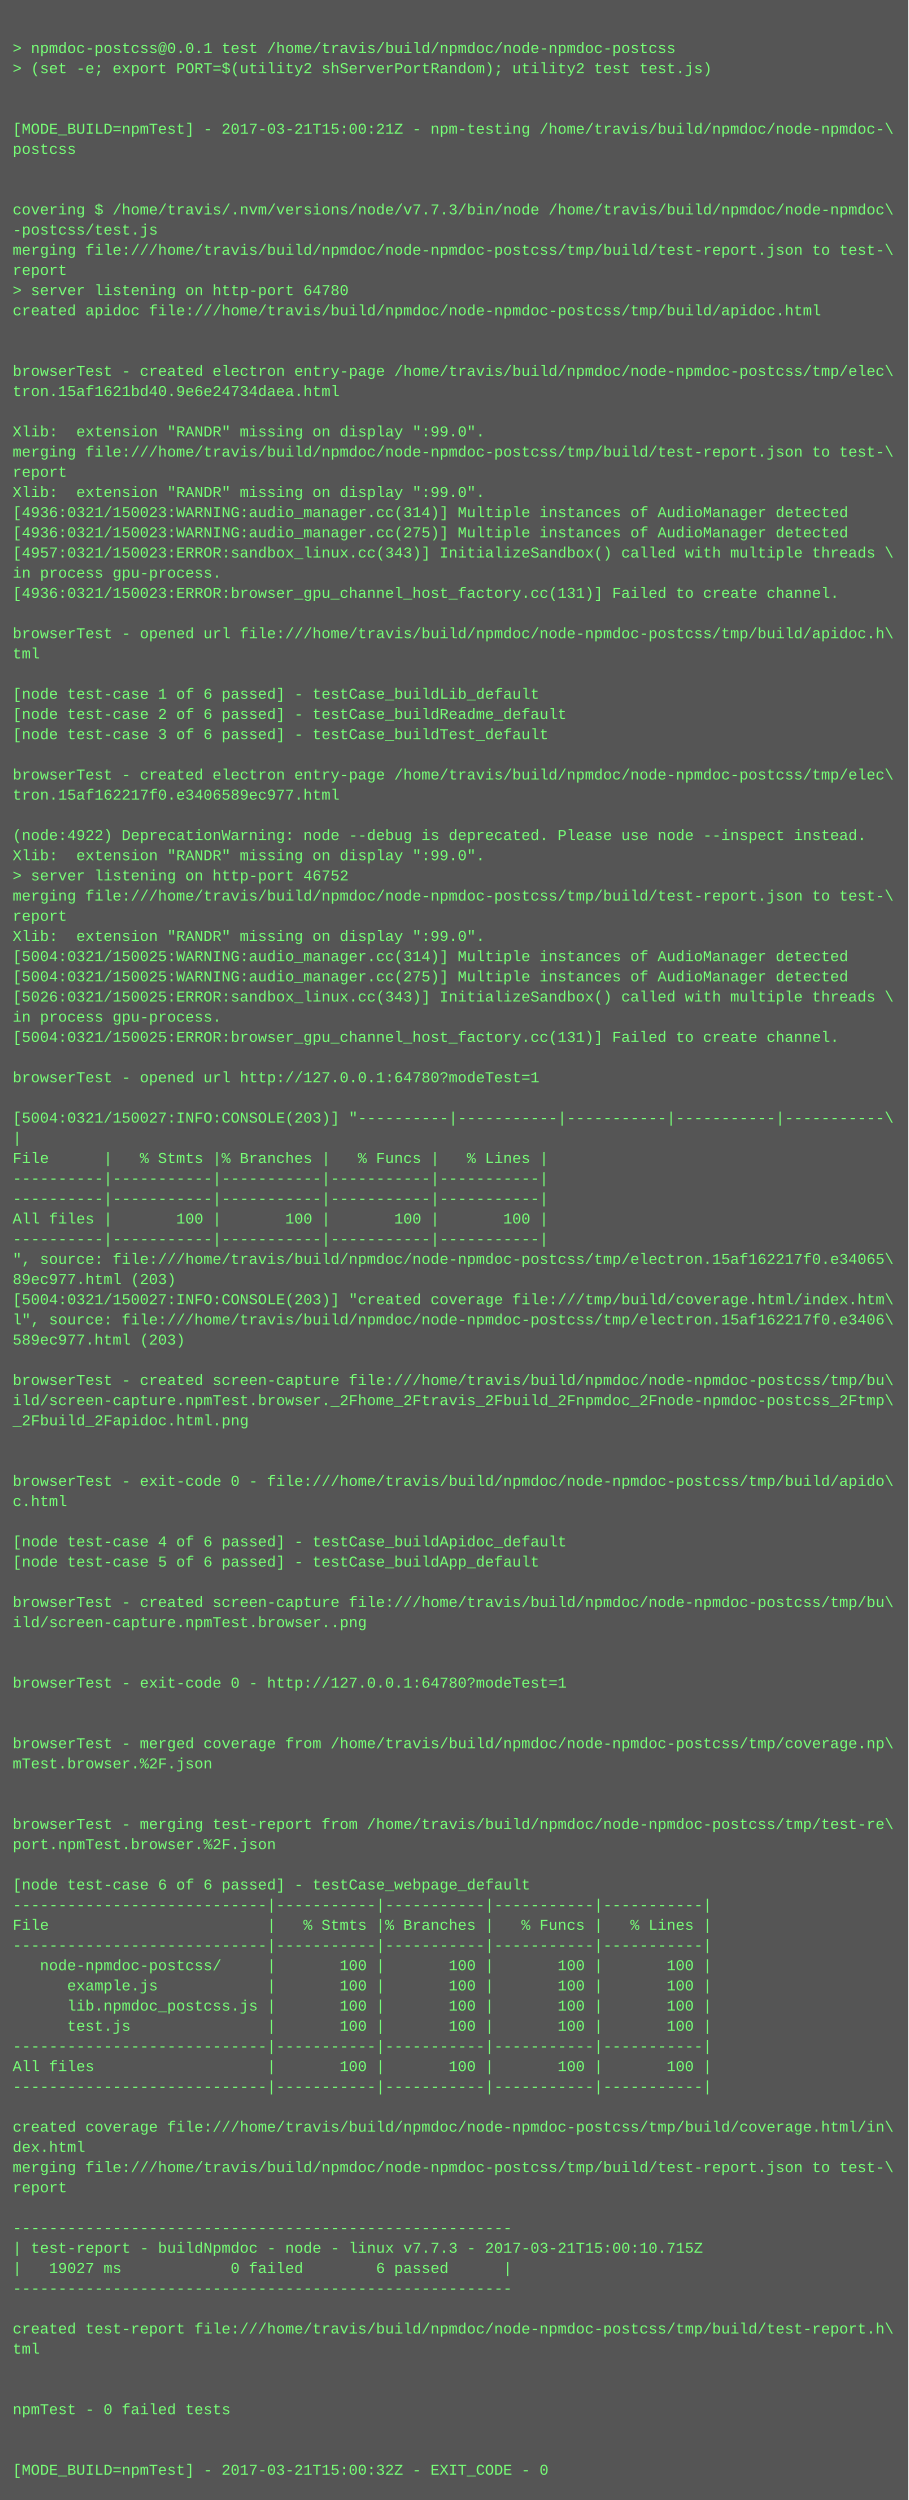
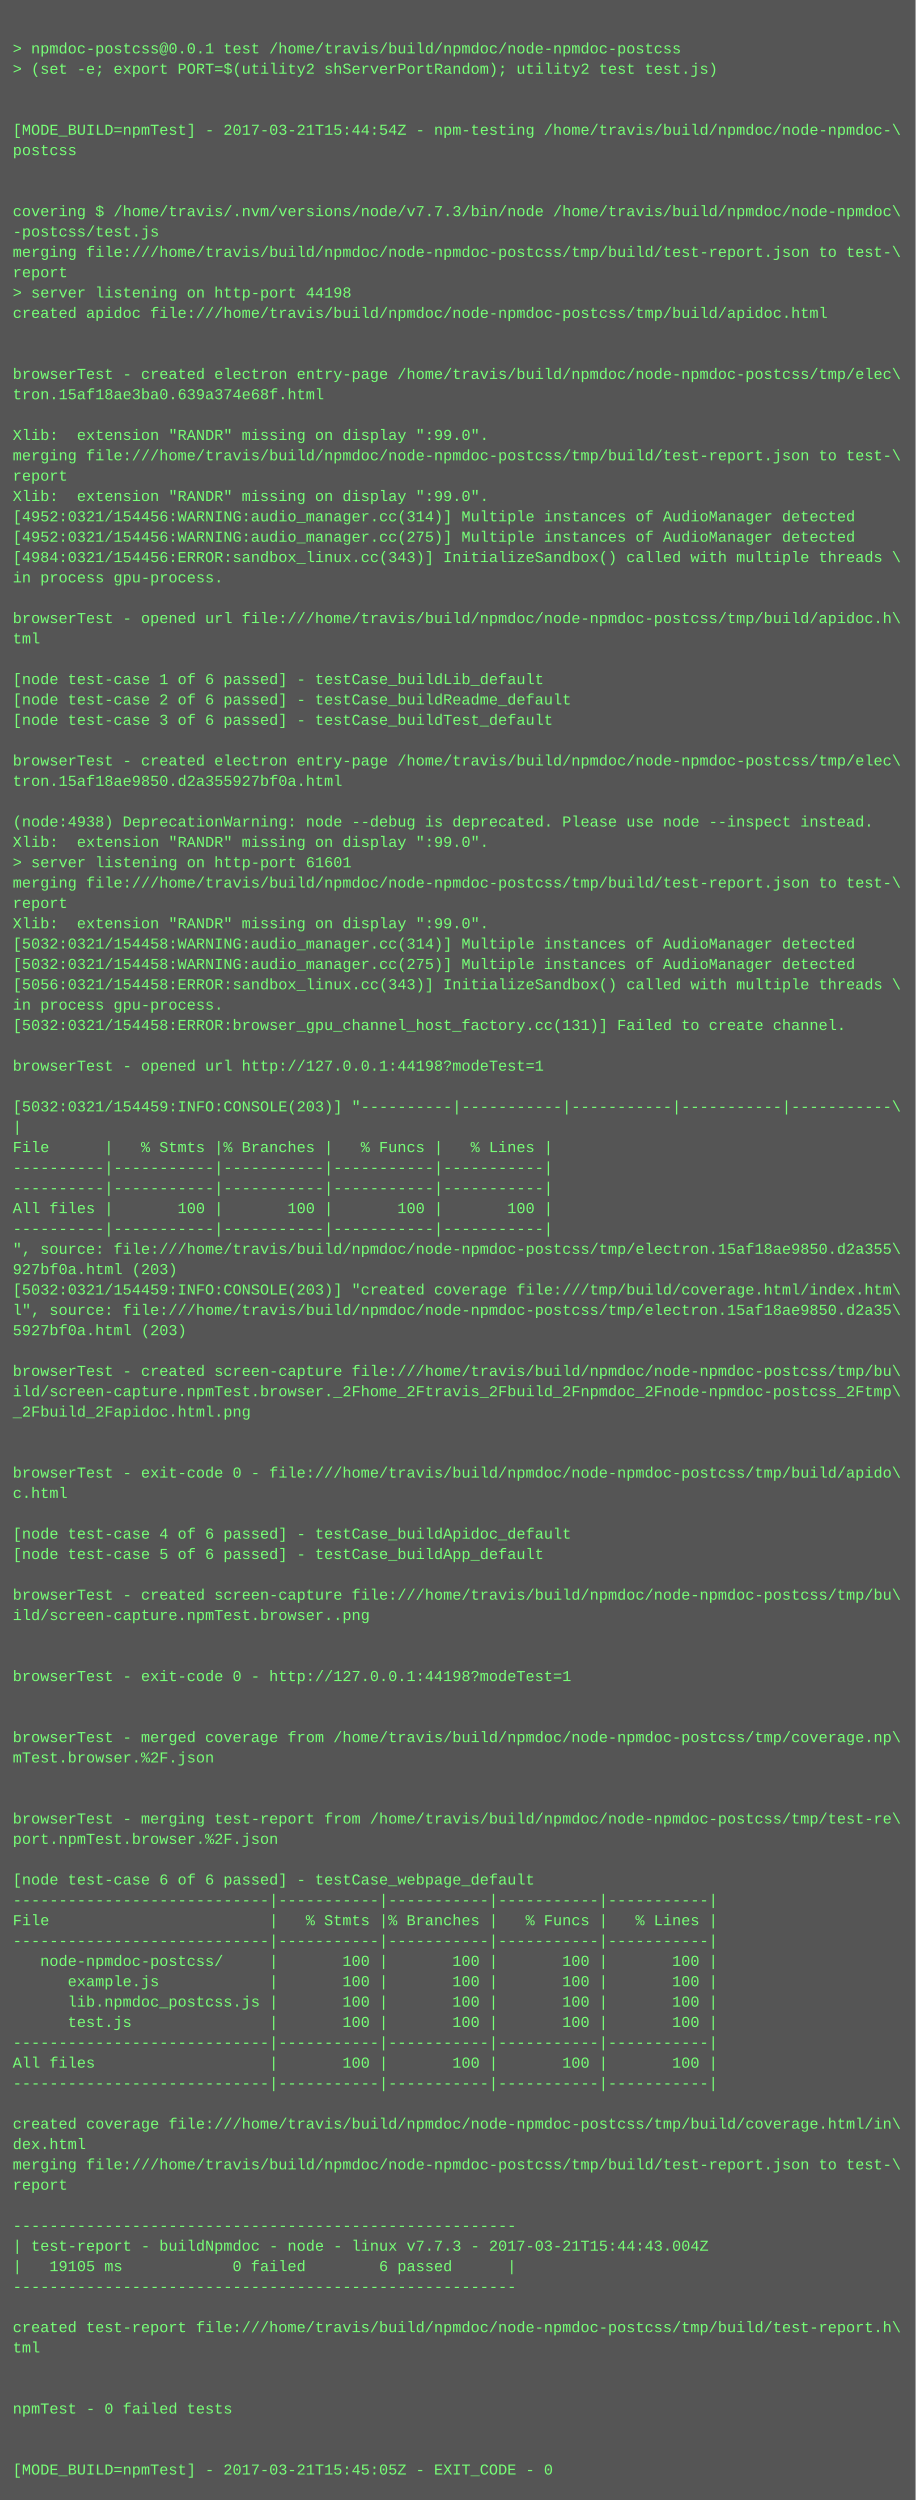
- <svg xmlns="http://www.w3.org/2000/svg" height="1982" width="720">
-   <rect height="1982" fill="#555" width="720" />
+ <svg xmlns="http://www.w3.org/2000/svg" height="1966" width="720">
+   <rect height="1966" fill="#555" width="720" />
  <text fill="#7f7" font-family="Courier New" font-size="12" xml:space="preserve">
    <tspan x="10" y="26" />
    <tspan x="10" y="42">&gt; npmdoc-postcss@0.0.1 test /home/travis/build/npmdoc/node-npmdoc-postcss</tspan>
    <tspan x="10" y="58">&gt; (set -e; export PORT=$(utility2 shServerPortRandom); utility2 test test.js)</tspan>
    <tspan x="10" y="74" />
    <tspan x="10" y="90" />
-     <tspan x="10" y="106">[MODE_BUILD=npmTest] - 2017-03-21T15:00:21Z - npm-testing /home/travis/build/npmdoc/node-npmdoc-\</tspan>
+     <tspan x="10" y="106">[MODE_BUILD=npmTest] - 2017-03-21T15:44:54Z - npm-testing /home/travis/build/npmdoc/node-npmdoc-\</tspan>
    <tspan x="10" y="122">postcss</tspan>
    <tspan x="10" y="138" />
    <tspan x="10" y="154" />
    <tspan x="10" y="170">covering $ /home/travis/.nvm/versions/node/v7.7.3/bin/node /home/travis/build/npmdoc/node-npmdoc\</tspan>
    <tspan x="10" y="186">-postcss/test.js</tspan>
    <tspan x="10" y="202">merging file:///home/travis/build/npmdoc/node-npmdoc-postcss/tmp/build/test-report.json to test-\</tspan>
    <tspan x="10" y="218">report</tspan>
-     <tspan x="10" y="234">&gt; server listening on http-port 64780</tspan>
+     <tspan x="10" y="234">&gt; server listening on http-port 44198</tspan>
    <tspan x="10" y="250">created apidoc file:///home/travis/build/npmdoc/node-npmdoc-postcss/tmp/build/apidoc.html</tspan>
    <tspan x="10" y="266" />
    <tspan x="10" y="282" />
    <tspan x="10" y="298">browserTest - created electron entry-page /home/travis/build/npmdoc/node-npmdoc-postcss/tmp/elec\</tspan>
-     <tspan x="10" y="314">tron.15af1621bd40.9e6e24734daea.html</tspan>
+     <tspan x="10" y="314">tron.15af18ae3ba0.639a374e68f.html</tspan>
    <tspan x="10" y="330" />
    <tspan x="10" y="346">Xlib:  extension "RANDR" missing on display ":99.0".</tspan>
    <tspan x="10" y="362">merging file:///home/travis/build/npmdoc/node-npmdoc-postcss/tmp/build/test-report.json to test-\</tspan>
    <tspan x="10" y="378">report</tspan>
    <tspan x="10" y="394">Xlib:  extension "RANDR" missing on display ":99.0".</tspan>
-     <tspan x="10" y="410">[4936:0321/150023:WARNING:audio_manager.cc(314)] Multiple instances of AudioManager detected</tspan>
-     <tspan x="10" y="426">[4936:0321/150023:WARNING:audio_manager.cc(275)] Multiple instances of AudioManager detected</tspan>
-     <tspan x="10" y="442">[4957:0321/150023:ERROR:sandbox_linux.cc(343)] InitializeSandbox() called with multiple threads \</tspan>
+     <tspan x="10" y="410">[4952:0321/154456:WARNING:audio_manager.cc(314)] Multiple instances of AudioManager detected</tspan>
+     <tspan x="10" y="426">[4952:0321/154456:WARNING:audio_manager.cc(275)] Multiple instances of AudioManager detected</tspan>
+     <tspan x="10" y="442">[4984:0321/154456:ERROR:sandbox_linux.cc(343)] InitializeSandbox() called with multiple threads \</tspan>
    <tspan x="10" y="458">in process gpu-process. </tspan>
-     <tspan x="10" y="474">[4936:0321/150023:ERROR:browser_gpu_channel_host_factory.cc(131)] Failed to create channel.</tspan>
-     <tspan x="10" y="490" />
-     <tspan x="10" y="506">browserTest - opened url file:///home/travis/build/npmdoc/node-npmdoc-postcss/tmp/build/apidoc.h\</tspan>
-     <tspan x="10" y="522">tml</tspan>
-     <tspan x="10" y="538" />
-     <tspan x="10" y="554">[node test-case 1 of 6 passed] - testCase_buildLib_default</tspan>
-     <tspan x="10" y="570">[node test-case 2 of 6 passed] - testCase_buildReadme_default</tspan>
-     <tspan x="10" y="586">[node test-case 3 of 6 passed] - testCase_buildTest_default</tspan>
-     <tspan x="10" y="602" />
-     <tspan x="10" y="618">browserTest - created electron entry-page /home/travis/build/npmdoc/node-npmdoc-postcss/tmp/elec\</tspan>
-     <tspan x="10" y="634">tron.15af162217f0.e3406589ec977.html</tspan>
-     <tspan x="10" y="650" />
-     <tspan x="10" y="666">(node:4922) DeprecationWarning: node --debug is deprecated. Please use node --inspect instead.</tspan>
-     <tspan x="10" y="682">Xlib:  extension "RANDR" missing on display ":99.0".</tspan>
-     <tspan x="10" y="698">&gt; server listening on http-port 46752</tspan>
-     <tspan x="10" y="714">merging file:///home/travis/build/npmdoc/node-npmdoc-postcss/tmp/build/test-report.json to test-\</tspan>
-     <tspan x="10" y="730">report</tspan>
-     <tspan x="10" y="746">Xlib:  extension "RANDR" missing on display ":99.0".</tspan>
-     <tspan x="10" y="762">[5004:0321/150025:WARNING:audio_manager.cc(314)] Multiple instances of AudioManager detected</tspan>
-     <tspan x="10" y="778">[5004:0321/150025:WARNING:audio_manager.cc(275)] Multiple instances of AudioManager detected</tspan>
-     <tspan x="10" y="794">[5026:0321/150025:ERROR:sandbox_linux.cc(343)] InitializeSandbox() called with multiple threads \</tspan>
-     <tspan x="10" y="810">in process gpu-process. </tspan>
-     <tspan x="10" y="826">[5004:0321/150025:ERROR:browser_gpu_channel_host_factory.cc(131)] Failed to create channel.</tspan>
-     <tspan x="10" y="842" />
-     <tspan x="10" y="858">browserTest - opened url http://127.0.0.1:64780?modeTest=1</tspan>
-     <tspan x="10" y="874" />
-     <tspan x="10" y="890">[5004:0321/150027:INFO:CONSOLE(203)] "----------|-----------|-----------|-----------|-----------\</tspan>
-     <tspan x="10" y="906">|</tspan>
-     <tspan x="10" y="922">File      |   % Stmts |% Branches |   % Funcs |   % Lines |</tspan>
+     <tspan x="10" y="474" />
+     <tspan x="10" y="490">browserTest - opened url file:///home/travis/build/npmdoc/node-npmdoc-postcss/tmp/build/apidoc.h\</tspan>
+     <tspan x="10" y="506">tml</tspan>
+     <tspan x="10" y="522" />
+     <tspan x="10" y="538">[node test-case 1 of 6 passed] - testCase_buildLib_default</tspan>
+     <tspan x="10" y="554">[node test-case 2 of 6 passed] - testCase_buildReadme_default</tspan>
+     <tspan x="10" y="570">[node test-case 3 of 6 passed] - testCase_buildTest_default</tspan>
+     <tspan x="10" y="586" />
+     <tspan x="10" y="602">browserTest - created electron entry-page /home/travis/build/npmdoc/node-npmdoc-postcss/tmp/elec\</tspan>
+     <tspan x="10" y="618">tron.15af18ae9850.d2a355927bf0a.html</tspan>
+     <tspan x="10" y="634" />
+     <tspan x="10" y="650">(node:4938) DeprecationWarning: node --debug is deprecated. Please use node --inspect instead.</tspan>
+     <tspan x="10" y="666">Xlib:  extension "RANDR" missing on display ":99.0".</tspan>
+     <tspan x="10" y="682">&gt; server listening on http-port 61601</tspan>
+     <tspan x="10" y="698">merging file:///home/travis/build/npmdoc/node-npmdoc-postcss/tmp/build/test-report.json to test-\</tspan>
+     <tspan x="10" y="714">report</tspan>
+     <tspan x="10" y="730">Xlib:  extension "RANDR" missing on display ":99.0".</tspan>
+     <tspan x="10" y="746">[5032:0321/154458:WARNING:audio_manager.cc(314)] Multiple instances of AudioManager detected</tspan>
+     <tspan x="10" y="762">[5032:0321/154458:WARNING:audio_manager.cc(275)] Multiple instances of AudioManager detected</tspan>
+     <tspan x="10" y="778">[5056:0321/154458:ERROR:sandbox_linux.cc(343)] InitializeSandbox() called with multiple threads \</tspan>
+     <tspan x="10" y="794">in process gpu-process. </tspan>
+     <tspan x="10" y="810">[5032:0321/154458:ERROR:browser_gpu_channel_host_factory.cc(131)] Failed to create channel.</tspan>
+     <tspan x="10" y="826" />
+     <tspan x="10" y="842">browserTest - opened url http://127.0.0.1:44198?modeTest=1</tspan>
+     <tspan x="10" y="858" />
+     <tspan x="10" y="874">[5032:0321/154459:INFO:CONSOLE(203)] "----------|-----------|-----------|-----------|-----------\</tspan>
+     <tspan x="10" y="890">|</tspan>
+     <tspan x="10" y="906">File      |   % Stmts |% Branches |   % Funcs |   % Lines |</tspan>
+     <tspan x="10" y="922">----------|-----------|-----------|-----------|-----------|</tspan>
    <tspan x="10" y="938">----------|-----------|-----------|-----------|-----------|</tspan>
-     <tspan x="10" y="954">----------|-----------|-----------|-----------|-----------|</tspan>
-     <tspan x="10" y="970">All files |       100 |       100 |       100 |       100 |</tspan>
-     <tspan x="10" y="986">----------|-----------|-----------|-----------|-----------|</tspan>
-     <tspan x="10" y="1002">", source: file:///home/travis/build/npmdoc/node-npmdoc-postcss/tmp/electron.15af162217f0.e34065\</tspan>
-     <tspan x="10" y="1018">89ec977.html (203)</tspan>
-     <tspan x="10" y="1034">[5004:0321/150027:INFO:CONSOLE(203)] "created coverage file:///tmp/build/coverage.html/index.htm\</tspan>
-     <tspan x="10" y="1050">l", source: file:///home/travis/build/npmdoc/node-npmdoc-postcss/tmp/electron.15af162217f0.e3406\</tspan>
-     <tspan x="10" y="1066">589ec977.html (203)</tspan>
-     <tspan x="10" y="1082" />
-     <tspan x="10" y="1098">browserTest - created screen-capture file:///home/travis/build/npmdoc/node-npmdoc-postcss/tmp/bu\</tspan>
-     <tspan x="10" y="1114">ild/screen-capture.npmTest.browser._2Fhome_2Ftravis_2Fbuild_2Fnpmdoc_2Fnode-npmdoc-postcss_2Ftmp\</tspan>
-     <tspan x="10" y="1130">_2Fbuild_2Fapidoc.html.png</tspan>
+     <tspan x="10" y="954">All files |       100 |       100 |       100 |       100 |</tspan>
+     <tspan x="10" y="970">----------|-----------|-----------|-----------|-----------|</tspan>
+     <tspan x="10" y="986">", source: file:///home/travis/build/npmdoc/node-npmdoc-postcss/tmp/electron.15af18ae9850.d2a355\</tspan>
+     <tspan x="10" y="1002">927bf0a.html (203)</tspan>
+     <tspan x="10" y="1018">[5032:0321/154459:INFO:CONSOLE(203)] "created coverage file:///tmp/build/coverage.html/index.htm\</tspan>
+     <tspan x="10" y="1034">l", source: file:///home/travis/build/npmdoc/node-npmdoc-postcss/tmp/electron.15af18ae9850.d2a35\</tspan>
+     <tspan x="10" y="1050">5927bf0a.html (203)</tspan>
+     <tspan x="10" y="1066" />
+     <tspan x="10" y="1082">browserTest - created screen-capture file:///home/travis/build/npmdoc/node-npmdoc-postcss/tmp/bu\</tspan>
+     <tspan x="10" y="1098">ild/screen-capture.npmTest.browser._2Fhome_2Ftravis_2Fbuild_2Fnpmdoc_2Fnode-npmdoc-postcss_2Ftmp\</tspan>
+     <tspan x="10" y="1114">_2Fbuild_2Fapidoc.html.png</tspan>
+     <tspan x="10" y="1130" />
    <tspan x="10" y="1146" />
-     <tspan x="10" y="1162" />
-     <tspan x="10" y="1178">browserTest - exit-code 0 - file:///home/travis/build/npmdoc/node-npmdoc-postcss/tmp/build/apido\</tspan>
-     <tspan x="10" y="1194">c.html</tspan>
-     <tspan x="10" y="1210" />
-     <tspan x="10" y="1226">[node test-case 4 of 6 passed] - testCase_buildApidoc_default</tspan>
-     <tspan x="10" y="1242">[node test-case 5 of 6 passed] - testCase_buildApp_default</tspan>
-     <tspan x="10" y="1258" />
-     <tspan x="10" y="1274">browserTest - created screen-capture file:///home/travis/build/npmdoc/node-npmdoc-postcss/tmp/bu\</tspan>
-     <tspan x="10" y="1290">ild/screen-capture.npmTest.browser..png</tspan>
+     <tspan x="10" y="1162">browserTest - exit-code 0 - file:///home/travis/build/npmdoc/node-npmdoc-postcss/tmp/build/apido\</tspan>
+     <tspan x="10" y="1178">c.html</tspan>
+     <tspan x="10" y="1194" />
+     <tspan x="10" y="1210">[node test-case 4 of 6 passed] - testCase_buildApidoc_default</tspan>
+     <tspan x="10" y="1226">[node test-case 5 of 6 passed] - testCase_buildApp_default</tspan>
+     <tspan x="10" y="1242" />
+     <tspan x="10" y="1258">browserTest - created screen-capture file:///home/travis/build/npmdoc/node-npmdoc-postcss/tmp/bu\</tspan>
+     <tspan x="10" y="1274">ild/screen-capture.npmTest.browser..png</tspan>
+     <tspan x="10" y="1290" />
    <tspan x="10" y="1306" />
-     <tspan x="10" y="1322" />
-     <tspan x="10" y="1338">browserTest - exit-code 0 - http://127.0.0.1:64780?modeTest=1</tspan>
+     <tspan x="10" y="1322">browserTest - exit-code 0 - http://127.0.0.1:44198?modeTest=1</tspan>
+     <tspan x="10" y="1338" />
    <tspan x="10" y="1354" />
-     <tspan x="10" y="1370" />
-     <tspan x="10" y="1386">browserTest - merged coverage from /home/travis/build/npmdoc/node-npmdoc-postcss/tmp/coverage.np\</tspan>
-     <tspan x="10" y="1402">mTest.browser.%2F.json</tspan>
+     <tspan x="10" y="1370">browserTest - merged coverage from /home/travis/build/npmdoc/node-npmdoc-postcss/tmp/coverage.np\</tspan>
+     <tspan x="10" y="1386">mTest.browser.%2F.json</tspan>
+     <tspan x="10" y="1402" />
    <tspan x="10" y="1418" />
-     <tspan x="10" y="1434" />
-     <tspan x="10" y="1450">browserTest - merging test-report from /home/travis/build/npmdoc/node-npmdoc-postcss/tmp/test-re\</tspan>
-     <tspan x="10" y="1466">port.npmTest.browser.%2F.json</tspan>
-     <tspan x="10" y="1482" />
-     <tspan x="10" y="1498">[node test-case 6 of 6 passed] - testCase_webpage_default</tspan>
-     <tspan x="10" y="1514">----------------------------|-----------|-----------|-----------|-----------|</tspan>
-     <tspan x="10" y="1530">File                        |   % Stmts |% Branches |   % Funcs |   % Lines |</tspan>
-     <tspan x="10" y="1546">----------------------------|-----------|-----------|-----------|-----------|</tspan>
-     <tspan x="10" y="1562">   node-npmdoc-postcss/     |       100 |       100 |       100 |       100 |</tspan>
-     <tspan x="10" y="1578">      example.js            |       100 |       100 |       100 |       100 |</tspan>
-     <tspan x="10" y="1594">      lib.npmdoc_postcss.js |       100 |       100 |       100 |       100 |</tspan>
-     <tspan x="10" y="1610">      test.js               |       100 |       100 |       100 |       100 |</tspan>
-     <tspan x="10" y="1626">----------------------------|-----------|-----------|-----------|-----------|</tspan>
-     <tspan x="10" y="1642">All files                   |       100 |       100 |       100 |       100 |</tspan>
-     <tspan x="10" y="1658">----------------------------|-----------|-----------|-----------|-----------|</tspan>
-     <tspan x="10" y="1674" />
-     <tspan x="10" y="1690">created coverage file:///home/travis/build/npmdoc/node-npmdoc-postcss/tmp/build/coverage.html/in\</tspan>
-     <tspan x="10" y="1706">dex.html</tspan>
-     <tspan x="10" y="1722">merging file:///home/travis/build/npmdoc/node-npmdoc-postcss/tmp/build/test-report.json to test-\</tspan>
-     <tspan x="10" y="1738">report</tspan>
-     <tspan x="10" y="1754" />
-     <tspan x="10" y="1770">-------------------------------------------------------</tspan>
-     <tspan x="10" y="1786">| test-report - buildNpmdoc - node - linux v7.7.3 - 2017-03-21T15:00:10.715Z</tspan>
-     <tspan x="10" y="1802">|   19027 ms            0 failed        6 passed      |</tspan>
-     <tspan x="10" y="1818">-------------------------------------------------------</tspan>
-     <tspan x="10" y="1834" />
-     <tspan x="10" y="1850">created test-report file:///home/travis/build/npmdoc/node-npmdoc-postcss/tmp/build/test-report.h\</tspan>
-     <tspan x="10" y="1866">tml</tspan>
+     <tspan x="10" y="1434">browserTest - merging test-report from /home/travis/build/npmdoc/node-npmdoc-postcss/tmp/test-re\</tspan>
+     <tspan x="10" y="1450">port.npmTest.browser.%2F.json</tspan>
+     <tspan x="10" y="1466" />
+     <tspan x="10" y="1482">[node test-case 6 of 6 passed] - testCase_webpage_default</tspan>
+     <tspan x="10" y="1498">----------------------------|-----------|-----------|-----------|-----------|</tspan>
+     <tspan x="10" y="1514">File                        |   % Stmts |% Branches |   % Funcs |   % Lines |</tspan>
+     <tspan x="10" y="1530">----------------------------|-----------|-----------|-----------|-----------|</tspan>
+     <tspan x="10" y="1546">   node-npmdoc-postcss/     |       100 |       100 |       100 |       100 |</tspan>
+     <tspan x="10" y="1562">      example.js            |       100 |       100 |       100 |       100 |</tspan>
+     <tspan x="10" y="1578">      lib.npmdoc_postcss.js |       100 |       100 |       100 |       100 |</tspan>
+     <tspan x="10" y="1594">      test.js               |       100 |       100 |       100 |       100 |</tspan>
+     <tspan x="10" y="1610">----------------------------|-----------|-----------|-----------|-----------|</tspan>
+     <tspan x="10" y="1626">All files                   |       100 |       100 |       100 |       100 |</tspan>
+     <tspan x="10" y="1642">----------------------------|-----------|-----------|-----------|-----------|</tspan>
+     <tspan x="10" y="1658" />
+     <tspan x="10" y="1674">created coverage file:///home/travis/build/npmdoc/node-npmdoc-postcss/tmp/build/coverage.html/in\</tspan>
+     <tspan x="10" y="1690">dex.html</tspan>
+     <tspan x="10" y="1706">merging file:///home/travis/build/npmdoc/node-npmdoc-postcss/tmp/build/test-report.json to test-\</tspan>
+     <tspan x="10" y="1722">report</tspan>
+     <tspan x="10" y="1738" />
+     <tspan x="10" y="1754">-------------------------------------------------------</tspan>
+     <tspan x="10" y="1770">| test-report - buildNpmdoc - node - linux v7.7.3 - 2017-03-21T15:44:43.004Z</tspan>
+     <tspan x="10" y="1786">|   19105 ms            0 failed        6 passed      |</tspan>
+     <tspan x="10" y="1802">-------------------------------------------------------</tspan>
+     <tspan x="10" y="1818" />
+     <tspan x="10" y="1834">created test-report file:///home/travis/build/npmdoc/node-npmdoc-postcss/tmp/build/test-report.h\</tspan>
+     <tspan x="10" y="1850">tml</tspan>
+     <tspan x="10" y="1866" />
    <tspan x="10" y="1882" />
-     <tspan x="10" y="1898" />
-     <tspan x="10" y="1914">npmTest - 0 failed tests</tspan>
+     <tspan x="10" y="1898">npmTest - 0 failed tests</tspan>
+     <tspan x="10" y="1914" />
    <tspan x="10" y="1930" />
-     <tspan x="10" y="1946" />
-     <tspan x="10" y="1962">[MODE_BUILD=npmTest] - 2017-03-21T15:00:32Z - EXIT_CODE - 0</tspan>
+     <tspan x="10" y="1946">[MODE_BUILD=npmTest] - 2017-03-21T15:45:05Z - EXIT_CODE - 0</tspan>
  </text>
</svg>
